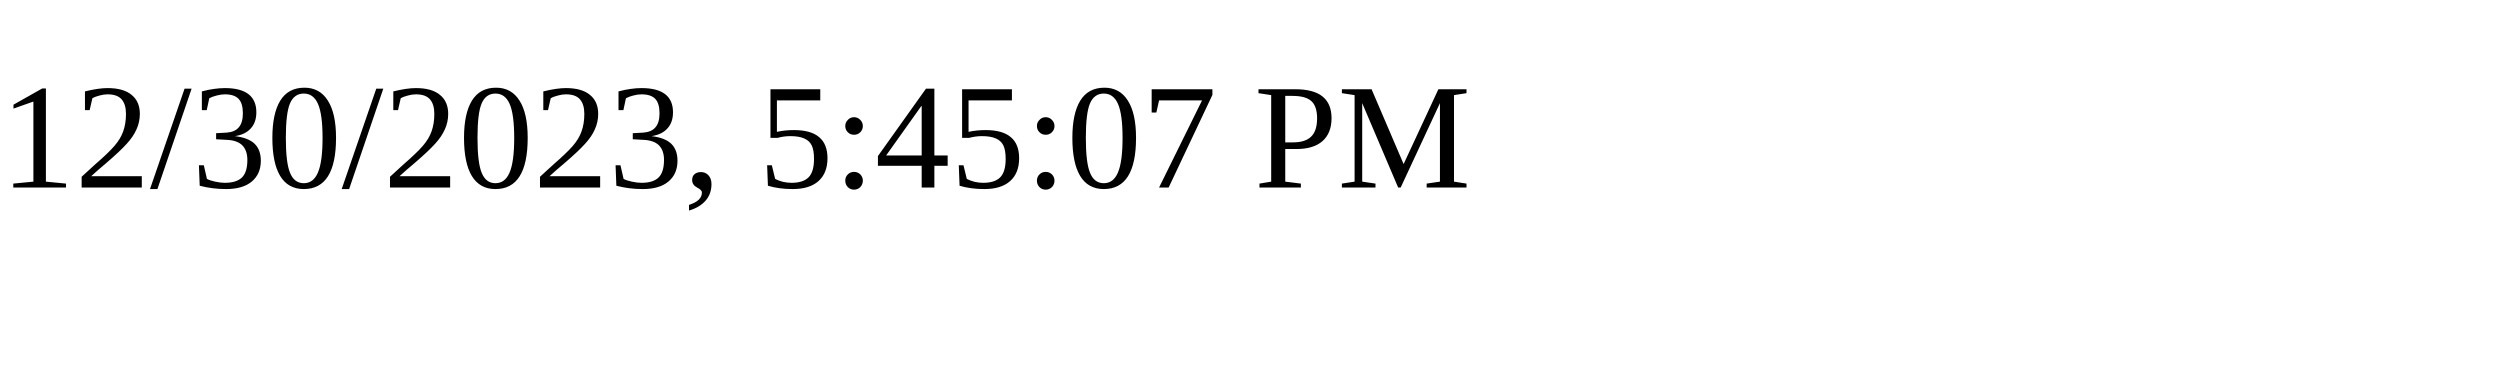
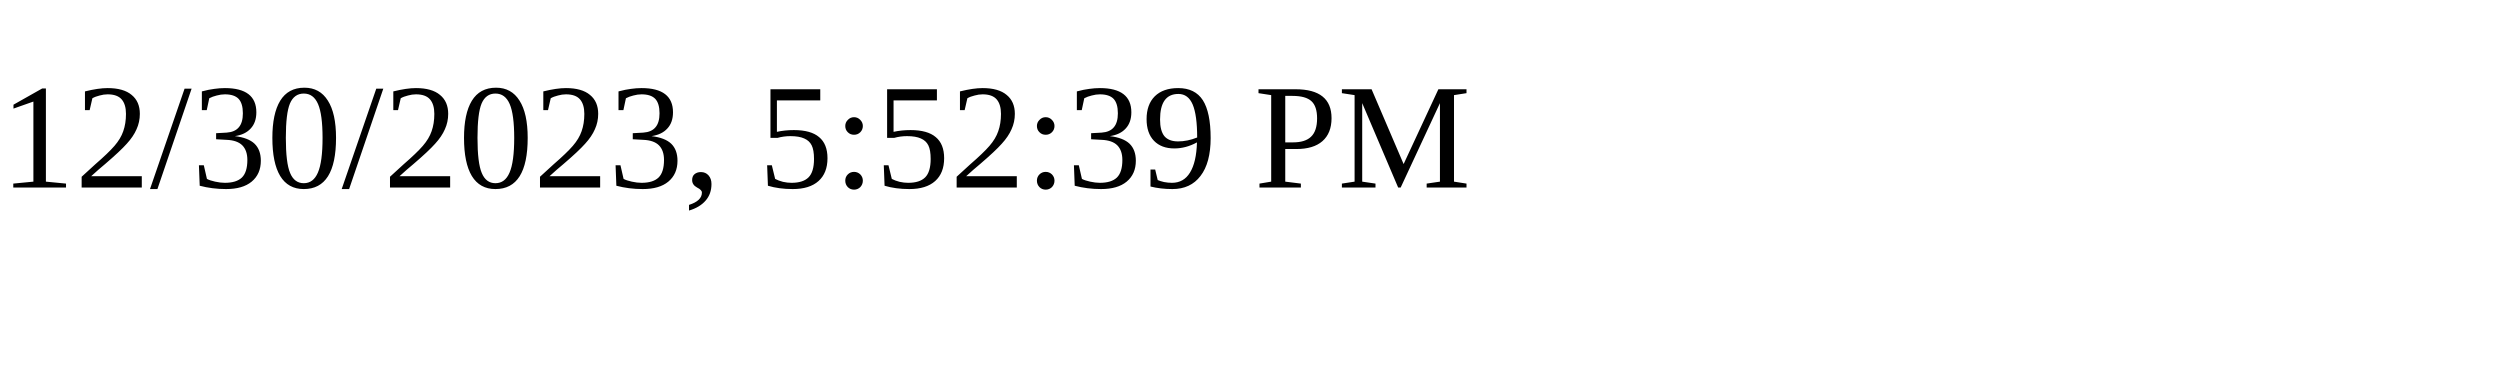
<svg xmlns="http://www.w3.org/2000/svg" height="30" width="200">
-   <text x="0" y="15">12/30/2023, 5:45:07 PM</text>
+   <text x="0" y="15">12/30/2023, 5:52:39 PM</text>
</svg>
